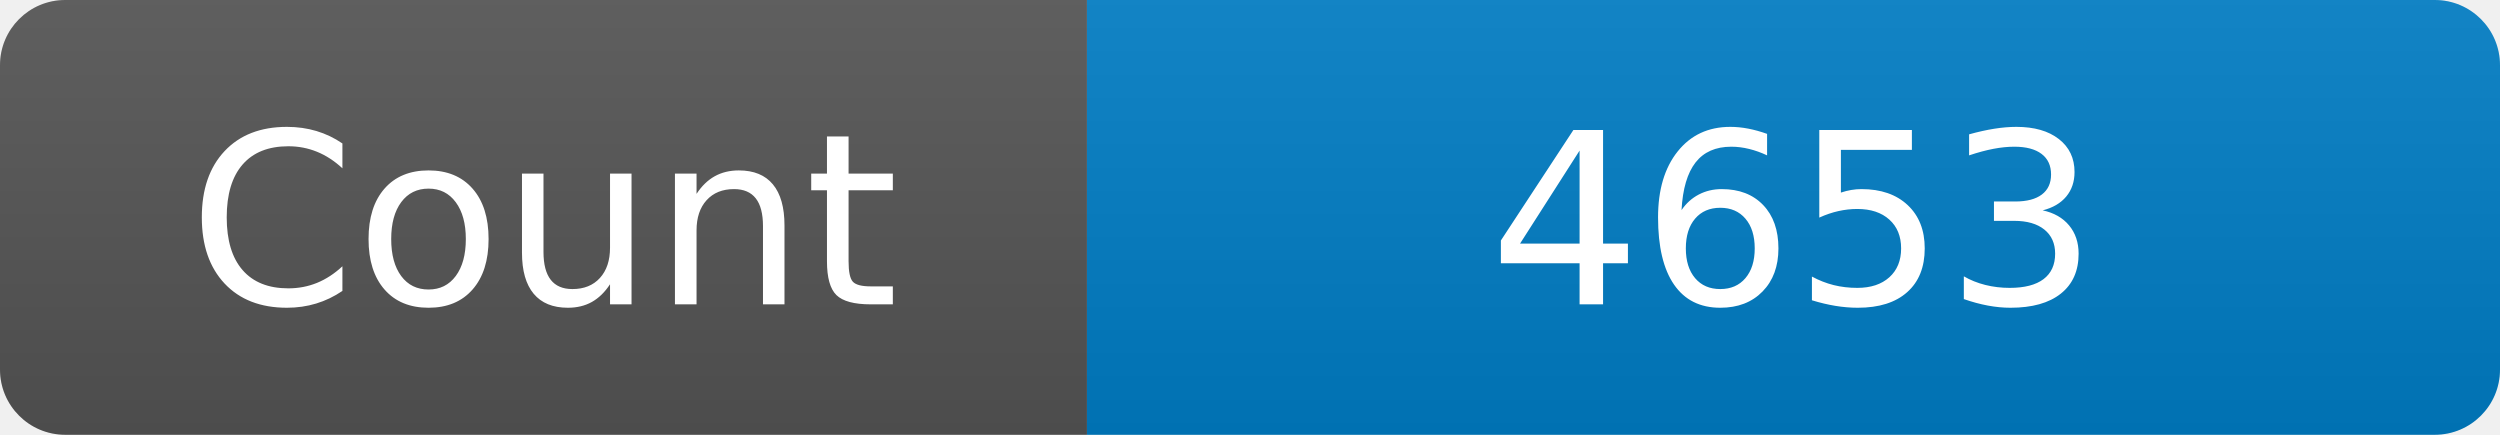
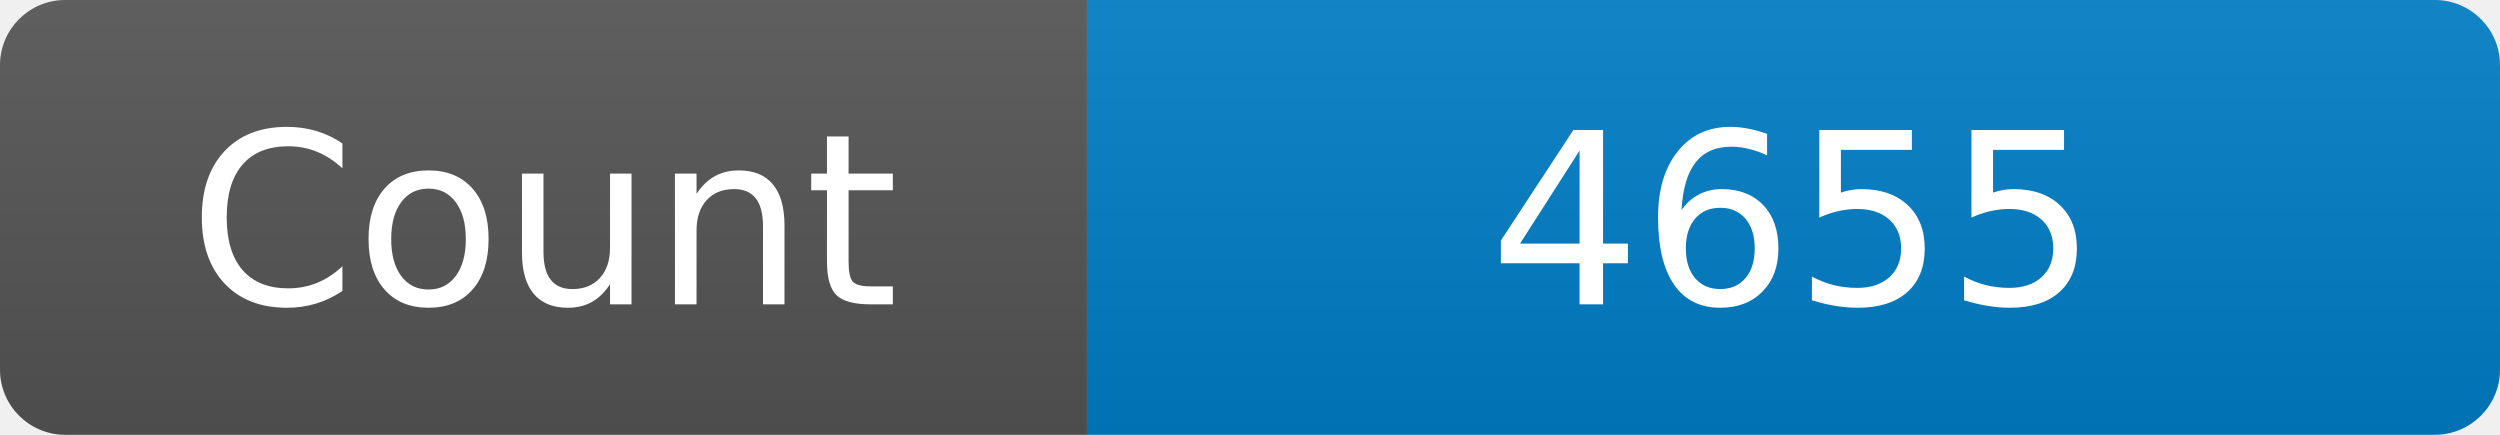
<svg xmlns="http://www.w3.org/2000/svg" width="115" height="20" role="img" aria-label="Maintained?: yes">
  <linearGradient id="s" x2="0" y2="100%">
    <stop offset="0" stop-color="#bbb" stop-opacity=".1" />
    <stop offset="1" stop-opacity=".1" />
  </linearGradient>
  <clipPath id="r">
    <rect width="115" height="20" rx="3" fill="#fff" />
  </clipPath>
  <g clip-path="url(#r)">
    <rect width="50" height="20" fill="#555" />
    <rect x="50" width="160" height="20" fill="#007ec6" />
    <rect width="115" height="20" fill="url(#s)" />
  </g>
  <g fill="#fff" text-anchor="middle" font-family="Verdana,Geneva,DejaVu Sans,sans-serif" font-size="110">
    <text x="250" y="140" transform="scale(.1)" fill="#fff">Count</text>
-     <text x="825" y="140" transform="scale(.1)" fill="#fff">4653</text>
+     <text x="825" y="140" transform="scale(.1)" fill="#fff">4655</text>
  </g>
</svg>
